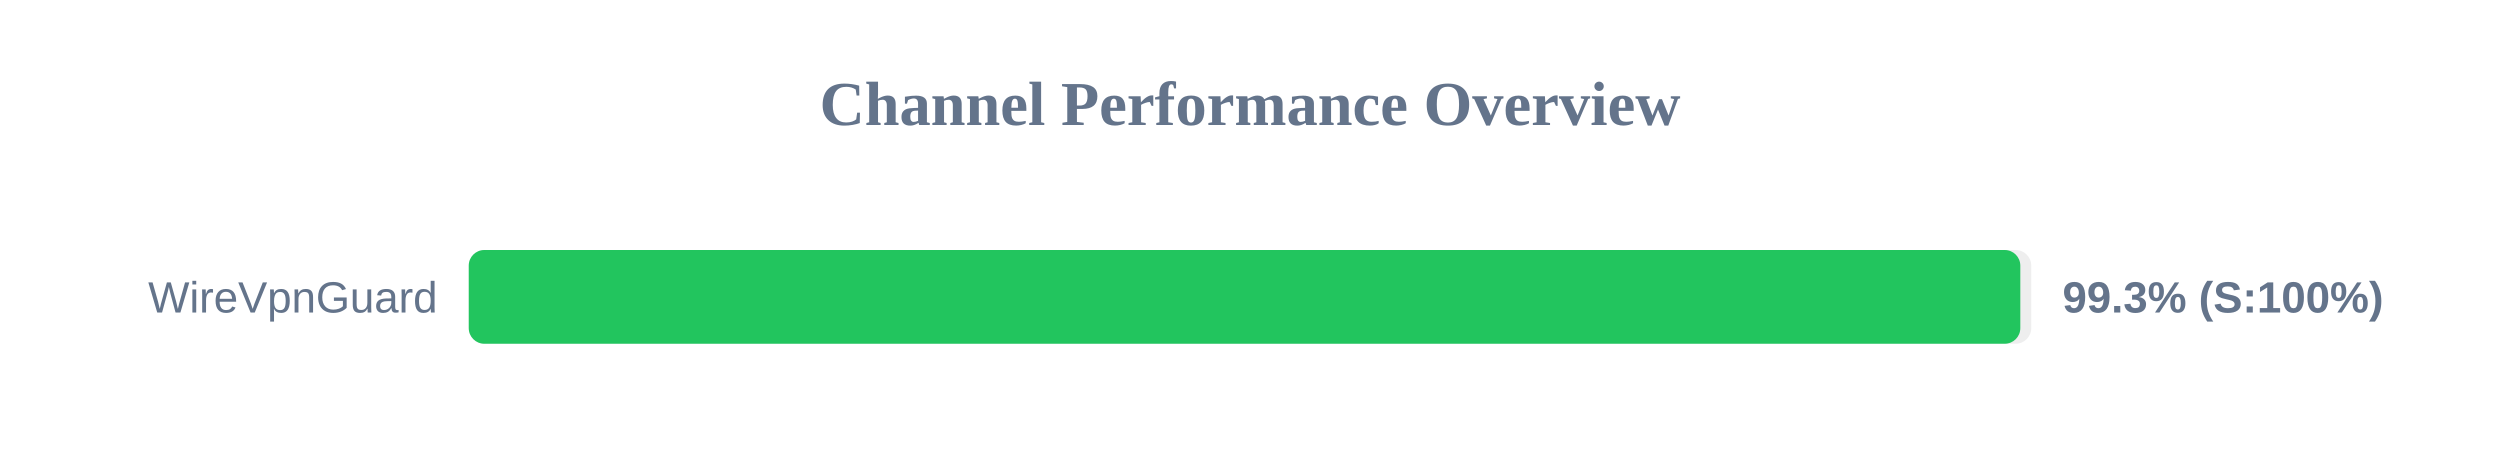
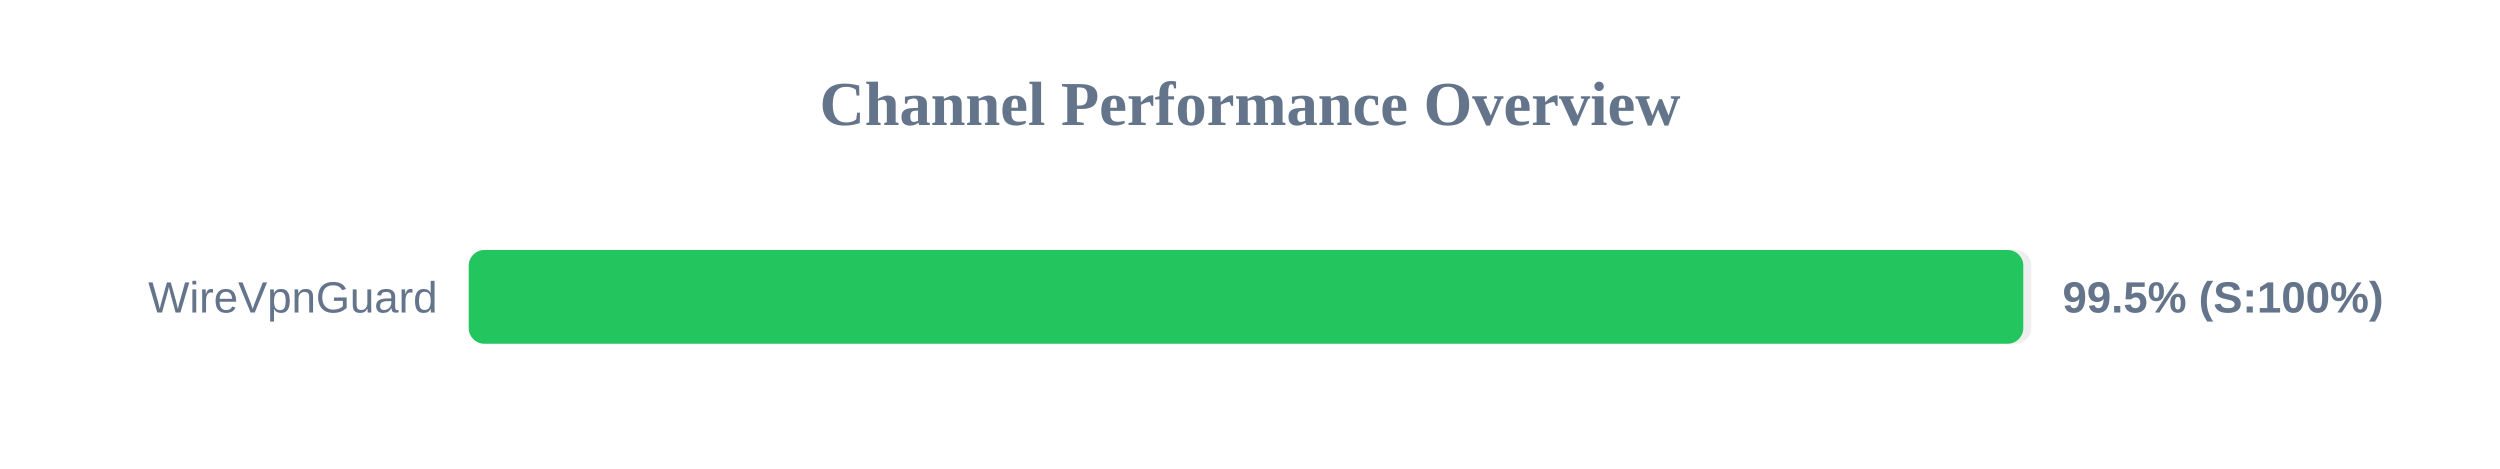
<svg xmlns="http://www.w3.org/2000/svg" width="800" height="150" version="1.1">
  <style>
        .row { font: 14px Arial; fill: #64748b; }
        .score { font: bold 14px Arial; fill: #64748b; }
    </style>
  <text x="400" y="40" text-anchor="middle" font-size="20px" font-weight="bold" fill="#64748b">Channel Performance Overview</text>
  <rect x="150" y="80" width="500" height="30" fill="#eee" rx="5" />
-   <rect x="150" y="80" width="496.5" height="30" fill="#22c55e" rx="5" />
+   <rect x="150" y="80" width="497.45" height="30" fill="#22c55e" rx="5" />
  <text x="140" y="100" text-anchor="end" class="row">WireVpnGuard</text>
-   <text x="660" y="100" text-anchor="start" class="score">99.3% (S:100%)</text>
+   <text x="660" y="100" text-anchor="start" class="score">99.5% (S:100%)</text>
</svg>
